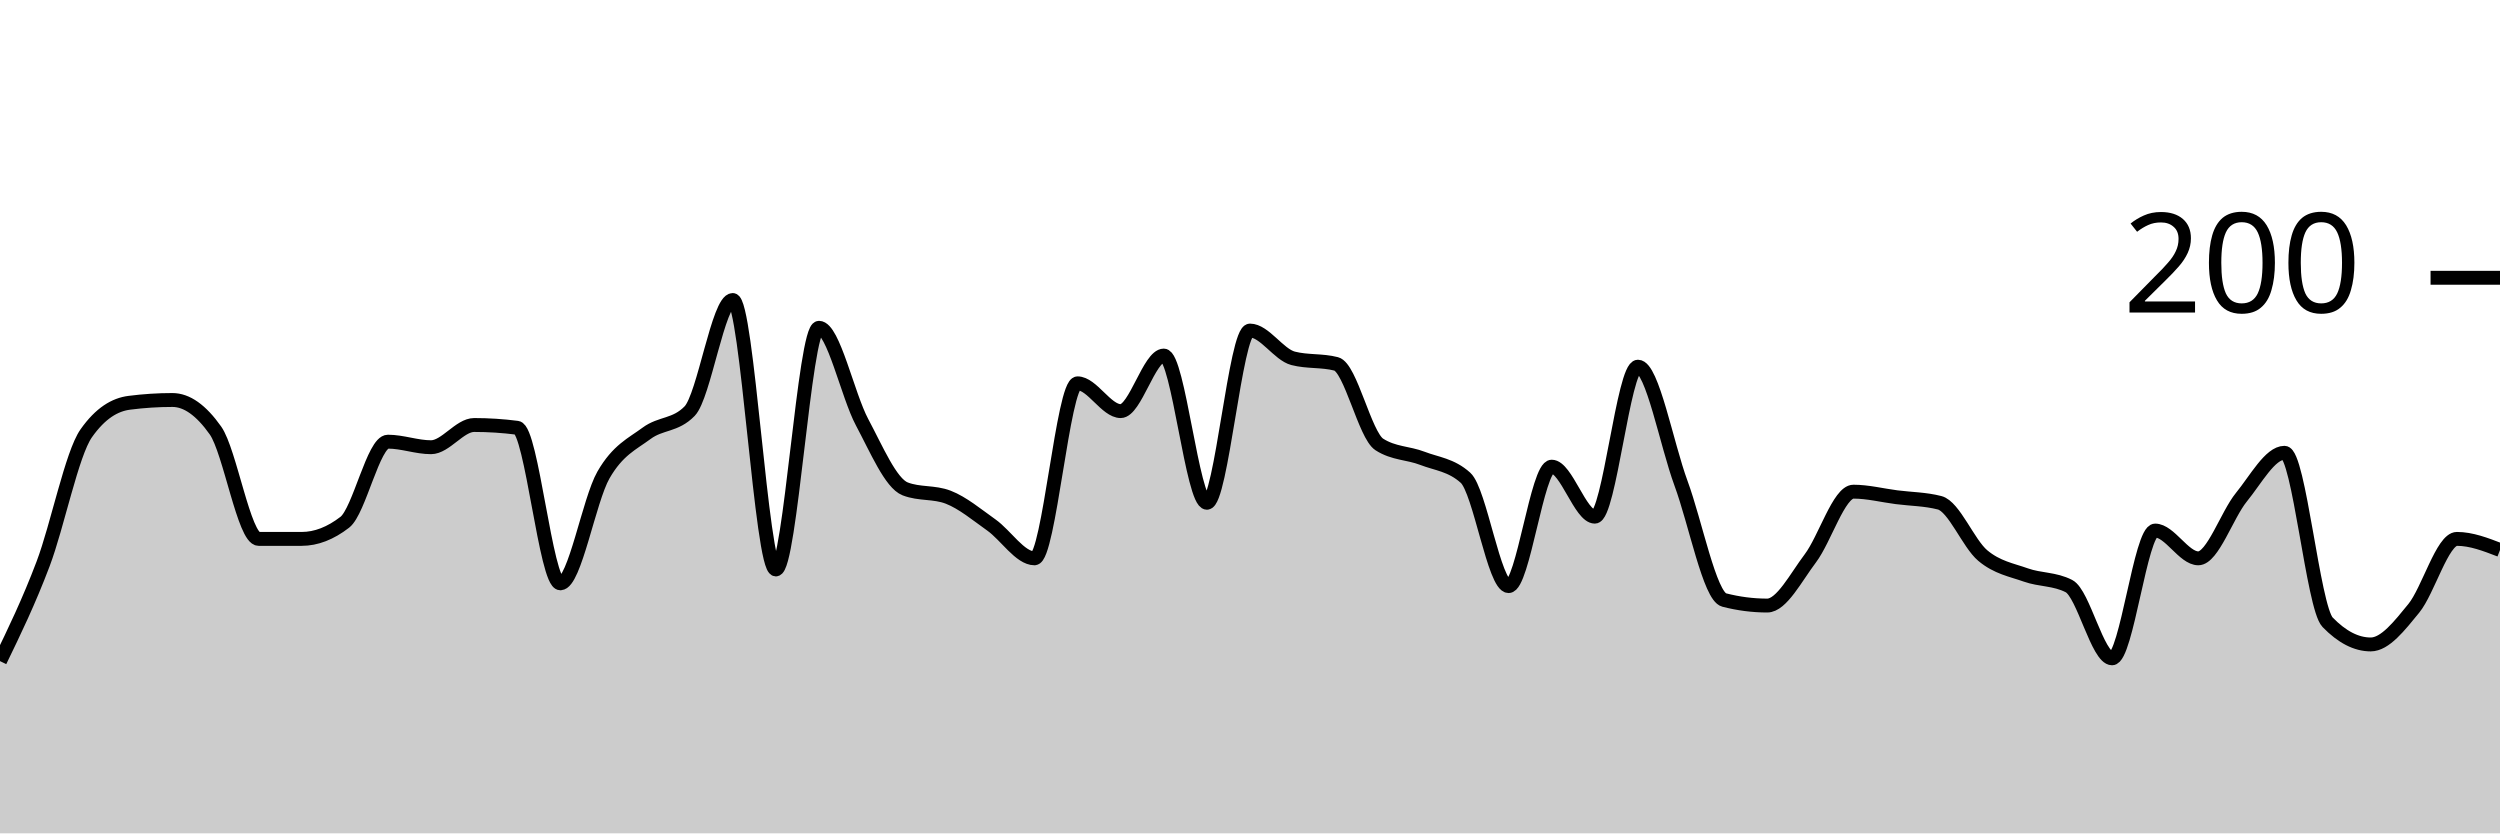
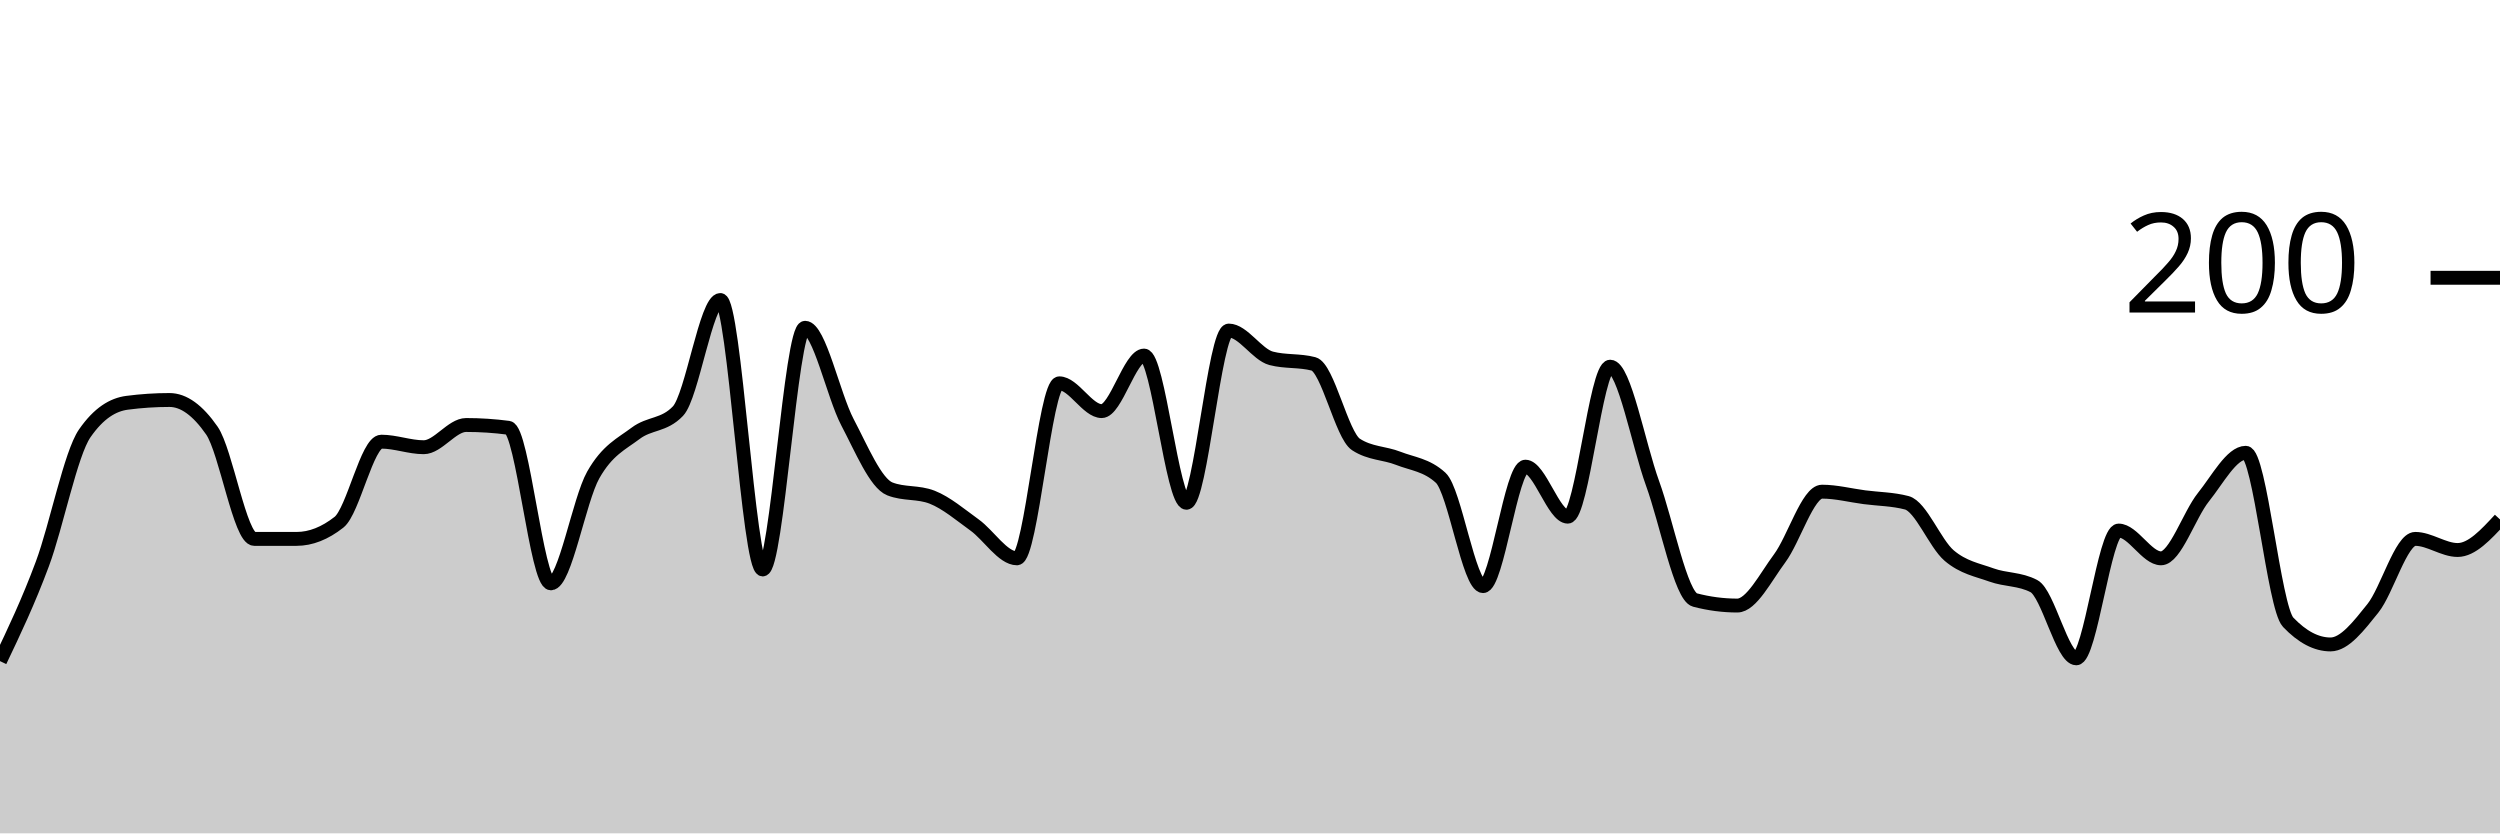
<svg xmlns="http://www.w3.org/2000/svg" viewBox="0 0 180 60">
  <g transform="translate(0,20)">
-     <path class="area" fill="rgba(0, 0, 0, 0.2)" d="M0,27.6C1.034,25.467,2.069,23.333,3.103,20.6C4.138,17.867,5.172,12.667,6.207,11.2C7.241,9.733,8.276,9.133,9.31,9C10.345,8.867,11.379,8.8,12.414,8.8C13.448,8.8,14.483,9.533,15.517,11C16.552,12.467,17.586,18.8,18.621,18.8C19.655,18.8,20.69,18.8,21.724,18.8C22.759,18.8,23.793,18.4,24.828,17.6C25.862,16.8,26.897,11.8,27.931,11.8C28.966,11.8,30,12.2,31.034,12.2C32.069,12.2,33.103,10.6,34.138,10.6C35.172,10.6,36.207,10.667,37.241,10.8C38.276,10.933,39.31,22,40.345,22C41.379,22,42.414,16,43.448,14.2C44.483,12.4,45.517,11.967,46.552,11.2C47.586,10.433,48.621,10.667,49.655,9.6C50.69,8.533,51.724,1.6,52.759,1.6C53.793,1.6,54.828,21,55.862,21C56.897,21,57.931,3.6,58.966,3.6C60,3.6,61.034,8.467,62.069,10.4C63.103,12.333,64.138,14.8,65.172,15.2C66.207,15.6,67.241,15.4,68.276,15.8C69.31,16.2,70.345,17.067,71.379,17.8C72.414,18.533,73.448,20.2,74.483,20.2C75.517,20.2,76.552,7.6,77.586,7.6C78.621,7.6,79.655,9.6,80.69,9.6C81.724,9.6,82.759,5.6,83.793,5.6C84.828,5.6,85.862,16.2,86.897,16.2C87.931,16.2,88.966,3.8,90,3.8C91.034,3.8,92.069,5.533,93.103,5.8C94.138,6.067,95.172,5.933,96.207,6.2C97.241,6.467,98.276,11.333,99.31,12C100.345,12.667,101.379,12.6,102.414,13C103.448,13.4,104.483,13.467,105.517,14.4C106.552,15.333,107.586,22.2,108.621,22.2C109.655,22.2,110.69,13.6,111.724,13.6C112.759,13.6,113.793,17.2,114.828,17.2C115.862,17.2,116.897,6.4,117.931,6.4C118.966,6.4,120,12,121.034,14.8C122.069,17.6,123.103,22.933,124.138,23.2C125.172,23.467,126.207,23.6,127.241,23.6C128.276,23.6,129.31,21.567,130.345,20.2C131.379,18.833,132.414,15.4,133.448,15.4C134.483,15.4,135.517,15.667,136.552,15.8C137.586,15.933,138.621,15.933,139.655,16.2C140.69,16.467,141.724,19.133,142.759,20C143.793,20.867,144.828,21.033,145.862,21.4C146.897,21.767,147.931,21.667,148.966,22.2C150,22.733,151.034,27.4,152.069,27.4C153.103,27.4,154.138,18.2,155.172,18.2C156.207,18.2,157.241,20.2,158.276,20.2C159.31,20.2,160.345,17.067,161.379,15.8C162.414,14.533,163.448,12.6,164.483,12.6C165.517,12.6,166.552,23.733,167.586,24.8C168.621,25.867,169.655,26.4,170.69,26.4C171.724,26.4,172.759,25.067,173.793,23.8C174.828,22.533,175.862,18.8,176.897,18.8C177.931,18.8,178.966,19.2,180,19.6L180,40C178.966,40,177.931,40,176.897,40C175.862,40,174.828,40,173.793,40C172.759,40,171.724,40,170.69,40C169.655,40,168.621,40,167.586,40C166.552,40,165.517,40,164.483,40C163.448,40,162.414,40,161.379,40C160.345,40,159.31,40,158.276,40C157.241,40,156.207,40,155.172,40C154.138,40,153.103,40,152.069,40C151.034,40,150,40,148.966,40C147.931,40,146.897,40,145.862,40C144.828,40,143.793,40,142.759,40C141.724,40,140.69,40,139.655,40C138.621,40,137.586,40,136.552,40C135.517,40,134.483,40,133.448,40C132.414,40,131.379,40,130.345,40C129.31,40,128.276,40,127.241,40C126.207,40,125.172,40,124.138,40C123.103,40,122.069,40,121.034,40C120,40,118.966,40,117.931,40C116.897,40,115.862,40,114.828,40C113.793,40,112.759,40,111.724,40C110.69,40,109.655,40,108.621,40C107.586,40,106.552,40,105.517,40C104.483,40,103.448,40,102.414,40C101.379,40,100.345,40,99.31,40C98.276,40,97.241,40,96.207,40C95.172,40,94.138,40,93.103,40C92.069,40,91.034,40,90,40C88.966,40,87.931,40,86.897,40C85.862,40,84.828,40,83.793,40C82.759,40,81.724,40,80.69,40C79.655,40,78.621,40,77.586,40C76.552,40,75.517,40,74.483,40C73.448,40,72.414,40,71.379,40C70.345,40,69.31,40,68.276,40C67.241,40,66.207,40,65.172,40C64.138,40,63.103,40,62.069,40C61.034,40,60,40,58.966,40C57.931,40,56.897,40,55.862,40C54.828,40,53.793,40,52.759,40C51.724,40,50.69,40,49.655,40C48.621,40,47.586,40,46.552,40C45.517,40,44.483,40,43.448,40C42.414,40,41.379,40,40.345,40C39.31,40,38.276,40,37.241,40C36.207,40,35.172,40,34.138,40C33.103,40,32.069,40,31.034,40C30,40,28.966,40,27.931,40C26.897,40,25.862,40,24.828,40C23.793,40,22.759,40,21.724,40C20.69,40,19.655,40,18.621,40C17.586,40,16.552,40,15.517,40C14.483,40,13.448,40,12.414,40C11.379,40,10.345,40,9.31,40C8.276,40,7.241,40,6.207,40C5.172,40,4.138,40,3.103,40C2.069,40,1.034,40,0,40Z" />
-     <path class="line" stroke="black" fill="none" d="M0,27.6C1.034,25.467,2.069,23.333,3.103,20.6C4.138,17.867,5.172,12.667,6.207,11.2C7.241,9.733,8.276,9.133,9.31,9C10.345,8.867,11.379,8.8,12.414,8.8C13.448,8.8,14.483,9.533,15.517,11C16.552,12.467,17.586,18.8,18.621,18.8C19.655,18.8,20.69,18.8,21.724,18.8C22.759,18.8,23.793,18.4,24.828,17.6C25.862,16.8,26.897,11.8,27.931,11.8C28.966,11.8,30,12.2,31.034,12.2C32.069,12.2,33.103,10.6,34.138,10.6C35.172,10.6,36.207,10.667,37.241,10.8C38.276,10.933,39.31,22,40.345,22C41.379,22,42.414,16,43.448,14.2C44.483,12.4,45.517,11.967,46.552,11.2C47.586,10.433,48.621,10.667,49.655,9.6C50.69,8.533,51.724,1.6,52.759,1.6C53.793,1.6,54.828,21,55.862,21C56.897,21,57.931,3.6,58.966,3.6C60,3.6,61.034,8.467,62.069,10.4C63.103,12.333,64.138,14.8,65.172,15.2C66.207,15.6,67.241,15.4,68.276,15.8C69.31,16.2,70.345,17.067,71.379,17.8C72.414,18.533,73.448,20.2,74.483,20.2C75.517,20.2,76.552,7.6,77.586,7.6C78.621,7.6,79.655,9.6,80.69,9.6C81.724,9.6,82.759,5.6,83.793,5.6C84.828,5.6,85.862,16.2,86.897,16.2C87.931,16.2,88.966,3.8,90,3.8C91.034,3.8,92.069,5.533,93.103,5.8C94.138,6.067,95.172,5.933,96.207,6.2C97.241,6.467,98.276,11.333,99.31,12C100.345,12.667,101.379,12.6,102.414,13C103.448,13.4,104.483,13.467,105.517,14.4C106.552,15.333,107.586,22.2,108.621,22.2C109.655,22.2,110.69,13.6,111.724,13.6C112.759,13.6,113.793,17.2,114.828,17.2C115.862,17.2,116.897,6.4,117.931,6.4C118.966,6.4,120,12,121.034,14.8C122.069,17.6,123.103,22.933,124.138,23.2C125.172,23.467,126.207,23.6,127.241,23.6C128.276,23.6,129.31,21.567,130.345,20.2C131.379,18.833,132.414,15.4,133.448,15.4C134.483,15.4,135.517,15.667,136.552,15.8C137.586,15.933,138.621,15.933,139.655,16.2C140.69,16.467,141.724,19.133,142.759,20C143.793,20.867,144.828,21.033,145.862,21.4C146.897,21.767,147.931,21.667,148.966,22.2C150,22.733,151.034,27.4,152.069,27.4C153.103,27.4,154.138,18.2,155.172,18.2C156.207,18.2,157.241,20.2,158.276,20.2C159.31,20.2,160.345,17.067,161.379,15.8C162.414,14.533,163.448,12.6,164.483,12.6C165.517,12.6,166.552,23.733,167.586,24.8C168.621,25.867,169.655,26.4,170.69,26.4C171.724,26.4,172.759,25.067,173.793,23.8C174.828,22.533,175.862,18.8,176.897,18.8C177.931,18.8,178.966,19.2,180,19.6" />
+     <path class="area" fill="rgba(0, 0, 0, 0.2)" d="M0,27.6C1.017,25.467,2.034,23.333,3.051,20.6C4.068,17.867,5.085,12.667,6.102,11.2C7.119,9.733,8.136,9.133,9.153,9C10.169,8.867,11.186,8.8,12.203,8.8C13.22,8.8,14.237,9.533,15.254,11C16.271,12.467,17.288,18.8,18.305,18.8C19.322,18.8,20.339,18.8,21.356,18.8C22.373,18.8,23.39,18.4,24.407,17.6C25.424,16.8,26.441,11.8,27.458,11.8C28.475,11.8,29.492,12.2,30.508,12.2C31.525,12.2,32.542,10.6,33.559,10.6C34.576,10.6,35.593,10.667,36.61,10.8C37.627,10.933,38.644,22,39.661,22C40.678,22,41.695,16,42.712,14.2C43.729,12.4,44.746,11.967,45.763,11.2C46.78,10.433,47.797,10.667,48.814,9.6C49.831,8.533,50.847,1.6,51.864,1.6C52.881,1.6,53.898,21,54.915,21C55.932,21,56.949,3.6,57.966,3.6C58.983,3.6,60,8.467,61.017,10.4C62.034,12.333,63.051,14.8,64.068,15.2C65.085,15.6,66.102,15.4,67.119,15.8C68.136,16.2,69.153,17.067,70.169,17.8C71.186,18.533,72.203,20.2,73.22,20.2C74.237,20.2,75.254,7.6,76.271,7.6C77.288,7.6,78.305,9.6,79.322,9.6C80.339,9.6,81.356,5.6,82.373,5.6C83.39,5.6,84.407,16.2,85.424,16.2C86.441,16.2,87.458,3.8,88.475,3.8C89.492,3.8,90.508,5.533,91.525,5.8C92.542,6.067,93.559,5.933,94.576,6.2C95.593,6.467,96.61,11.333,97.627,12C98.644,12.667,99.661,12.6,100.678,13C101.695,13.4,102.712,13.467,103.729,14.4C104.746,15.333,105.763,22.2,106.78,22.2C107.797,22.2,108.814,13.6,109.831,13.6C110.847,13.6,111.864,17.2,112.881,17.2C113.898,17.2,114.915,6.4,115.932,6.4C116.949,6.4,117.966,12,118.983,14.8C120,17.6,121.017,22.933,122.034,23.2C123.051,23.467,124.068,23.6,125.085,23.6C126.102,23.6,127.119,21.567,128.136,20.2C129.153,18.833,130.169,15.4,131.186,15.4C132.203,15.4,133.22,15.667,134.237,15.8C135.254,15.933,136.271,15.933,137.288,16.2C138.305,16.467,139.322,19.133,140.339,20C141.356,20.867,142.373,21.033,143.39,21.4C144.407,21.767,145.424,21.667,146.441,22.2C147.458,22.733,148.475,27.4,149.492,27.4C150.508,27.4,151.525,18.2,152.542,18.2C153.559,18.2,154.576,20.2,155.593,20.2C156.61,20.2,157.627,17.067,158.644,15.8C159.661,14.533,160.678,12.6,161.695,12.6C162.712,12.6,163.729,23.733,164.746,24.8C165.763,25.867,166.78,26.4,167.797,26.4C168.814,26.4,169.831,25.067,170.847,23.8C171.864,22.533,172.881,18.8,173.898,18.8C174.915,18.8,175.932,19.6,176.949,19.6C177.966,19.6,178.983,18.5,180,17.4L180,40C178.983,40,177.966,40,176.949,40C175.932,40,174.915,40,173.898,40C172.881,40,171.864,40,170.847,40C169.831,40,168.814,40,167.797,40C166.78,40,165.763,40,164.746,40C163.729,40,162.712,40,161.695,40C160.678,40,159.661,40,158.644,40C157.627,40,156.61,40,155.593,40C154.576,40,153.559,40,152.542,40C151.525,40,150.508,40,149.492,40C148.475,40,147.458,40,146.441,40C145.424,40,144.407,40,143.39,40C142.373,40,141.356,40,140.339,40C139.322,40,138.305,40,137.288,40C136.271,40,135.254,40,134.237,40C133.22,40,132.203,40,131.186,40C130.169,40,129.153,40,128.136,40C127.119,40,126.102,40,125.085,40C124.068,40,123.051,40,122.034,40C121.017,40,120,40,118.983,40C117.966,40,116.949,40,115.932,40C114.915,40,113.898,40,112.881,40C111.864,40,110.847,40,109.831,40C108.814,40,107.797,40,106.78,40C105.763,40,104.746,40,103.729,40C102.712,40,101.695,40,100.678,40C99.661,40,98.644,40,97.627,40C96.61,40,95.593,40,94.576,40C93.559,40,92.542,40,91.525,40C90.508,40,89.492,40,88.475,40C87.458,40,86.441,40,85.424,40C84.407,40,83.39,40,82.373,40C81.356,40,80.339,40,79.322,40C78.305,40,77.288,40,76.271,40C75.254,40,74.237,40,73.22,40C72.203,40,71.186,40,70.169,40C69.153,40,68.136,40,67.119,40C66.102,40,65.085,40,64.068,40C63.051,40,62.034,40,61.017,40C60,40,58.983,40,57.966,40C56.949,40,55.932,40,54.915,40C53.898,40,52.881,40,51.864,40C50.847,40,49.831,40,48.814,40C47.797,40,46.78,40,45.763,40C44.746,40,43.729,40,42.712,40C41.695,40,40.678,40,39.661,40C38.644,40,37.627,40,36.61,40C35.593,40,34.576,40,33.559,40C32.542,40,31.525,40,30.508,40C29.492,40,28.475,40,27.458,40C26.441,40,25.424,40,24.407,40C23.39,40,22.373,40,21.356,40C20.339,40,19.322,40,18.305,40C17.288,40,16.271,40,15.254,40C14.237,40,13.22,40,12.203,40C11.186,40,10.169,40,9.153,40C8.136,40,7.119,40,6.102,40C5.085,40,4.068,40,3.051,40C2.034,40,1.017,40,0,40Z" />
+     <path class="line" stroke="black" fill="none" d="M0,27.6C1.017,25.467,2.034,23.333,3.051,20.6C4.068,17.867,5.085,12.667,6.102,11.2C7.119,9.733,8.136,9.133,9.153,9C10.169,8.867,11.186,8.8,12.203,8.8C13.22,8.8,14.237,9.533,15.254,11C16.271,12.467,17.288,18.8,18.305,18.8C19.322,18.8,20.339,18.8,21.356,18.8C22.373,18.8,23.39,18.4,24.407,17.6C25.424,16.8,26.441,11.8,27.458,11.8C28.475,11.8,29.492,12.2,30.508,12.2C31.525,12.2,32.542,10.6,33.559,10.6C34.576,10.6,35.593,10.667,36.61,10.8C37.627,10.933,38.644,22,39.661,22C40.678,22,41.695,16,42.712,14.2C43.729,12.4,44.746,11.967,45.763,11.2C46.78,10.433,47.797,10.667,48.814,9.6C49.831,8.533,50.847,1.6,51.864,1.6C52.881,1.6,53.898,21,54.915,21C55.932,21,56.949,3.6,57.966,3.6C58.983,3.6,60,8.467,61.017,10.4C62.034,12.333,63.051,14.8,64.068,15.2C65.085,15.6,66.102,15.4,67.119,15.8C68.136,16.2,69.153,17.067,70.169,17.8C71.186,18.533,72.203,20.2,73.22,20.2C74.237,20.2,75.254,7.6,76.271,7.6C77.288,7.6,78.305,9.6,79.322,9.6C80.339,9.6,81.356,5.6,82.373,5.6C83.39,5.6,84.407,16.2,85.424,16.2C86.441,16.2,87.458,3.8,88.475,3.8C89.492,3.8,90.508,5.533,91.525,5.8C92.542,6.067,93.559,5.933,94.576,6.2C95.593,6.467,96.61,11.333,97.627,12C98.644,12.667,99.661,12.6,100.678,13C101.695,13.4,102.712,13.467,103.729,14.4C104.746,15.333,105.763,22.2,106.78,22.2C107.797,22.2,108.814,13.6,109.831,13.6C110.847,13.6,111.864,17.2,112.881,17.2C113.898,17.2,114.915,6.4,115.932,6.4C116.949,6.4,117.966,12,118.983,14.8C120,17.6,121.017,22.933,122.034,23.2C123.051,23.467,124.068,23.6,125.085,23.6C126.102,23.6,127.119,21.567,128.136,20.2C129.153,18.833,130.169,15.4,131.186,15.4C132.203,15.4,133.22,15.667,134.237,15.8C135.254,15.933,136.271,15.933,137.288,16.2C138.305,16.467,139.322,19.133,140.339,20C141.356,20.867,142.373,21.033,143.39,21.4C144.407,21.767,145.424,21.667,146.441,22.2C147.458,22.733,148.475,27.4,149.492,27.4C150.508,27.4,151.525,18.2,152.542,18.2C153.559,18.2,154.576,20.2,155.593,20.2C156.61,20.2,157.627,17.067,158.644,15.8C159.661,14.533,160.678,12.6,161.695,12.6C162.712,12.6,163.729,23.733,164.746,24.8C165.763,25.867,166.78,26.4,167.797,26.4C168.814,26.4,169.831,25.067,170.847,23.8C171.864,22.533,172.881,18.8,173.898,18.8C174.915,18.8,175.932,19.6,176.949,19.6C177.966,19.6,178.983,18.5,180,17.4" />
    <path class="axis-ceiling" stroke-width="1" stroke="black" fill="none" d="M175,0L180,0" />
    <text class="axis-ceiling-label" font-family="sans-serif" text-anchor="end" font-size="10px" x="170" y="2.5">200</text>
  </g>
</svg>
